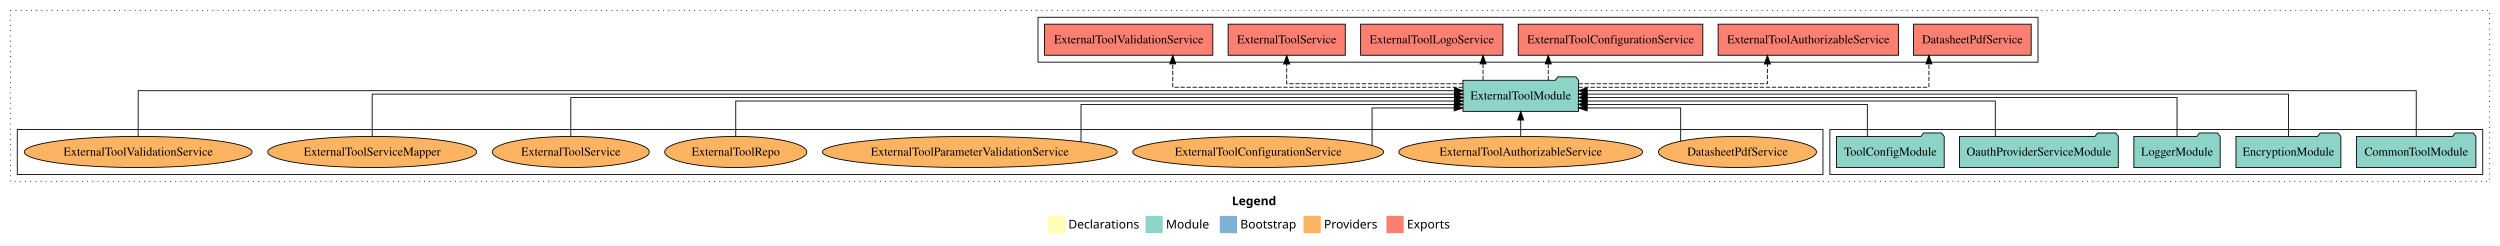
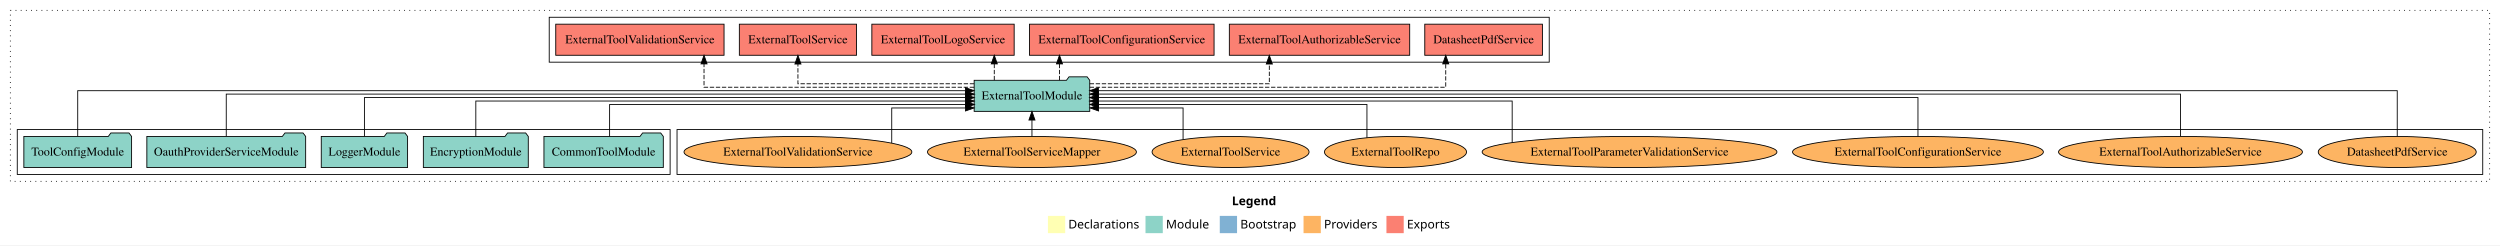
<svg xmlns="http://www.w3.org/2000/svg" width="2895pt" height="284pt" viewBox="0.00 0.00 2895.00 284.00">
  <g id="graph0" class="graph" transform="scale(1 1) rotate(0) translate(4 280)">
    <polygon fill="white" stroke="transparent" points="-4,4 -4,-280 2891,-280 2891,4 -4,4" />
    <text text-anchor="start" x="1422.51" y="-42.4" font-family="Times-12" font-weight="bold" font-size="14.00">Legend</text>
    <polygon fill="#ffffb3" stroke="transparent" points="1209.5,-10 1209.5,-30 1229.5,-30 1229.5,-10 1209.5,-10" />
    <text text-anchor="start" x="1233.13" y="-15.4" font-family="Times-12" font-size="14.00">  Declarations</text>
    <polygon fill="#8dd3c7" stroke="transparent" points="1322.5,-10 1322.5,-30 1342.5,-30 1342.5,-10 1322.5,-10" />
    <text text-anchor="start" x="1346.23" y="-15.4" font-family="Times-12" font-size="14.00">  Module</text>
    <polygon fill="#80b1d3" stroke="transparent" points="1408.5,-10 1408.5,-30 1428.5,-30 1428.5,-10 1408.5,-10" />
    <text text-anchor="start" x="1432.28" y="-15.4" font-family="Times-12" font-size="14.00">  Bootstrap</text>
    <polygon fill="#fdb462" stroke="transparent" points="1505.5,-10 1505.5,-30 1525.5,-30 1525.5,-10 1505.5,-10" />
    <text text-anchor="start" x="1529.17" y="-15.4" font-family="Times-12" font-size="14.00">  Providers</text>
    <polygon fill="#fb8072" stroke="transparent" points="1601.5,-10 1601.5,-30 1621.5,-30 1621.5,-10 1601.5,-10" />
    <text text-anchor="start" x="1625.23" y="-15.4" font-family="Times-12" font-size="14.00">  Exports</text>
    <g id="clust1" class="cluster">
      <polygon fill="none" stroke="black" stroke-dasharray="1,5" points="8,-70 8,-268 2879,-268 2879,-70 8,-70" />
    </g>
-     <g id="clust3" class="cluster">
-       <polygon fill="none" stroke="black" points="2115,-78 2115,-130 2871,-130 2871,-78 2115,-78" />
+     <g id="clust6" class="cluster">
+       <polygon fill="none" stroke="black" points="780,-78 780,-130 2871,-130 2871,-78 780,-78" />
    </g>
    <g id="clust4" class="cluster">
-       <polygon fill="none" stroke="black" points="1198,-208 1198,-260 2356,-260 2356,-208 1198,-208" />
+       <polygon fill="none" stroke="black" points="632,-208 632,-260 1790,-260 1790,-208 632,-208" />
    </g>
-     <g id="clust6" class="cluster">
-       <polygon fill="none" stroke="black" points="16,-78 16,-130 2107,-130 2107,-78 16,-78" />
+     <g id="clust3" class="cluster">
+       <polygon fill="none" stroke="black" points="16,-78 16,-130 772,-130 772,-78 16,-78" />
    </g>
    <g id="node1" class="node">
-       <polygon fill="#8dd3c7" stroke="black" points="2863.11,-122 2860.11,-126 2839.11,-126 2836.11,-122 2724.89,-122 2724.89,-86 2863.11,-86 2863.11,-122" />
-       <text text-anchor="middle" x="2794" y="-99.8" font-family="Times,serif" font-size="14.00">CommonToolModule</text>
+       <polygon fill="#8dd3c7" stroke="black" points="764.11,-122 761.11,-126 740.11,-126 737.11,-122 625.89,-122 625.89,-86 764.11,-86 764.11,-122" />
+       <text text-anchor="middle" x="695" y="-99.8" font-family="Times,serif" font-size="14.00">CommonToolModule</text>
    </g>
    <g id="node6" class="node">
-       <polygon fill="#8dd3c7" stroke="black" points="1823.92,-187 1820.92,-191 1799.92,-191 1796.92,-187 1690.08,-187 1690.08,-151 1823.92,-151 1823.92,-187" />
-       <text text-anchor="middle" x="1757" y="-164.8" font-family="Times,serif" font-size="14.00">ExternalToolModule</text>
+       <polygon fill="#8dd3c7" stroke="black" points="1257.92,-187 1254.92,-191 1233.92,-191 1230.92,-187 1124.08,-187 1124.08,-151 1257.92,-151 1257.92,-187" />
+       <text text-anchor="middle" x="1191" y="-164.8" font-family="Times,serif" font-size="14.00">ExternalToolModule</text>
    </g>
    <g id="edge1" class="edge">
-       <path fill="none" stroke="black" d="M2794,-122.28C2794,-143.32 2794,-175 2794,-175 2794,-175 1833.84,-175 1833.84,-175" />
-       <polygon fill="black" stroke="black" points="1833.84,-171.5 1823.84,-175 1833.84,-178.5 1833.84,-171.5" />
+       <path fill="none" stroke="black" d="M701.92,-122.01C701.92,-138.05 701.92,-159 701.92,-159 701.92,-159 1114.28,-159 1114.28,-159" />
+       <polygon fill="black" stroke="black" points="1114.28,-162.5 1124.28,-159 1114.28,-155.5 1114.28,-162.5" />
    </g>
    <g id="node2" class="node">
-       <polygon fill="#8dd3c7" stroke="black" points="2706.76,-122 2703.76,-126 2682.76,-126 2679.76,-122 2585.24,-122 2585.24,-86 2706.76,-86 2706.76,-122" />
-       <text text-anchor="middle" x="2646" y="-99.8" font-family="Times,serif" font-size="14.00">EncryptionModule</text>
+       <polygon fill="#8dd3c7" stroke="black" points="607.76,-122 604.76,-126 583.76,-126 580.76,-122 486.24,-122 486.24,-86 607.76,-86 607.76,-122" />
+       <text text-anchor="middle" x="547" y="-99.8" font-family="Times,serif" font-size="14.00">EncryptionModule</text>
    </g>
    <g id="edge2" class="edge">
-       <path fill="none" stroke="black" d="M2646,-122.31C2646,-142.15 2646,-171 2646,-171 2646,-171 1833.82,-171 1833.82,-171" />
-       <polygon fill="black" stroke="black" points="1833.82,-167.5 1823.82,-171 1833.82,-174.5 1833.82,-167.5" />
+       <path fill="none" stroke="black" d="M547,-122.02C547,-139.37 547,-163 547,-163 547,-163 1114.21,-163 1114.21,-163" />
+       <polygon fill="black" stroke="black" points="1114.21,-166.5 1124.21,-163 1114.2,-159.5 1114.21,-166.5" />
    </g>
    <g id="node3" class="node">
-       <polygon fill="#8dd3c7" stroke="black" points="2566.98,-122 2563.98,-126 2542.98,-126 2539.98,-122 2467.02,-122 2467.02,-86 2566.98,-86 2566.98,-122" />
-       <text text-anchor="middle" x="2517" y="-99.8" font-family="Times,serif" font-size="14.00">LoggerModule</text>
+       <polygon fill="#8dd3c7" stroke="black" points="467.98,-122 464.98,-126 443.98,-126 440.98,-122 368.02,-122 368.02,-86 467.98,-86 467.98,-122" />
+       <text text-anchor="middle" x="418" y="-99.8" font-family="Times,serif" font-size="14.00">LoggerModule</text>
    </g>
    <g id="edge3" class="edge">
-       <path fill="none" stroke="black" d="M2517,-122.22C2517,-140.83 2517,-167 2517,-167 2517,-167 1833.78,-167 1833.78,-167" />
-       <polygon fill="black" stroke="black" points="1833.78,-163.5 1823.78,-167 1833.78,-170.5 1833.78,-163.5" />
+       <path fill="none" stroke="black" d="M418,-122.22C418,-140.83 418,-167 418,-167 418,-167 1114.09,-167 1114.09,-167" />
+       <polygon fill="black" stroke="black" points="1114.09,-170.5 1124.09,-167 1114.09,-163.5 1114.09,-170.5" />
    </g>
    <g id="node4" class="node">
-       <polygon fill="#8dd3c7" stroke="black" points="2448.95,-122 2445.95,-126 2424.95,-126 2421.95,-122 2265.05,-122 2265.05,-86 2448.95,-86 2448.95,-122" />
-       <text text-anchor="middle" x="2357" y="-99.8" font-family="Times,serif" font-size="14.00">OauthProviderServiceModule</text>
+       <polygon fill="#8dd3c7" stroke="black" points="349.95,-122 346.95,-126 325.95,-126 322.95,-122 166.05,-122 166.05,-86 349.95,-86 349.95,-122" />
+       <text text-anchor="middle" x="258" y="-99.8" font-family="Times,serif" font-size="14.00">OauthProviderServiceModule</text>
    </g>
    <g id="edge4" class="edge">
-       <path fill="none" stroke="black" d="M2306.54,-122.02C2306.54,-139.37 2306.54,-163 2306.54,-163 2306.54,-163 1833.84,-163 1833.84,-163" />
-       <polygon fill="black" stroke="black" points="1833.84,-159.5 1823.84,-163 1833.84,-166.5 1833.84,-159.5" />
+       <path fill="none" stroke="black" d="M258,-122.31C258,-142.15 258,-171 258,-171 258,-171 1114.28,-171 1114.28,-171" />
+       <polygon fill="black" stroke="black" points="1114.28,-174.5 1124.28,-171 1114.28,-167.5 1114.28,-174.5" />
    </g>
    <g id="node5" class="node">
-       <polygon fill="#8dd3c7" stroke="black" points="2247.38,-122 2244.38,-126 2223.38,-126 2220.38,-122 2122.62,-122 2122.62,-86 2247.38,-86 2247.38,-122" />
-       <text text-anchor="middle" x="2185" y="-99.8" font-family="Times,serif" font-size="14.00">ToolConfigModule</text>
+       <polygon fill="#8dd3c7" stroke="black" points="148.38,-122 145.38,-126 124.38,-126 121.38,-122 23.62,-122 23.62,-86 148.38,-86 148.38,-122" />
+       <text text-anchor="middle" x="86" y="-99.8" font-family="Times,serif" font-size="14.00">ToolConfigModule</text>
    </g>
    <g id="edge5" class="edge">
-       <path fill="none" stroke="black" d="M2158.39,-122.01C2158.39,-138.05 2158.39,-159 2158.39,-159 2158.39,-159 1833.73,-159 1833.73,-159" />
-       <polygon fill="black" stroke="black" points="1833.73,-155.5 1823.73,-159 1833.73,-162.5 1833.73,-155.5" />
+       <path fill="none" stroke="black" d="M86,-122.28C86,-143.32 86,-175 86,-175 86,-175 1113.95,-175 1113.95,-175" />
+       <polygon fill="black" stroke="black" points="1113.95,-178.5 1123.95,-175 1113.95,-171.5 1113.95,-178.5" />
    </g>
    <g id="node7" class="node">
-       <polygon fill="#fb8072" stroke="black" points="2348.11,-252 2211.89,-252 2211.89,-216 2348.11,-216 2348.11,-252" />
-       <text text-anchor="middle" x="2280" y="-229.8" font-family="Times,serif" font-size="14.00">DatasheetPdfService </text>
+       <polygon fill="#fb8072" stroke="black" points="1782.11,-252 1645.89,-252 1645.89,-216 1782.11,-216 1782.11,-252" />
+       <text text-anchor="middle" x="1714" y="-229.8" font-family="Times,serif" font-size="14.00">DatasheetPdfService </text>
    </g>
    <g id="edge6" class="edge">
-       <path fill="none" stroke="black" stroke-dasharray="5,2" d="M1823.72,-179C1954.02,-179 2229.69,-179 2229.69,-179 2229.69,-179 2229.69,-205.99 2229.69,-205.99" />
-       <polygon fill="black" stroke="black" points="2226.19,-205.99 2229.69,-215.99 2233.19,-205.99 2226.19,-205.99" />
+       <path fill="none" stroke="black" stroke-dasharray="5,2" d="M1257.88,-179C1389.64,-179 1670.16,-179 1670.16,-179 1670.16,-179 1670.16,-205.99 1670.16,-205.99" />
+       <polygon fill="black" stroke="black" points="1666.66,-205.99 1670.16,-215.99 1673.66,-205.99 1666.66,-205.99" />
    </g>
    <g id="node8" class="node">
-       <polygon fill="#fb8072" stroke="black" points="2194.43,-252 1985.57,-252 1985.57,-216 2194.43,-216 2194.43,-252" />
-       <text text-anchor="middle" x="2090" y="-229.8" font-family="Times,serif" font-size="14.00">ExternalToolAuthorizableService </text>
+       <polygon fill="#fb8072" stroke="black" points="1628.43,-252 1419.57,-252 1419.57,-216 1628.43,-216 1628.43,-252" />
+       <text text-anchor="middle" x="1524" y="-229.8" font-family="Times,serif" font-size="14.00">ExternalToolAuthorizableService </text>
    </g>
    <g id="edge7" class="edge">
-       <path fill="none" stroke="black" stroke-dasharray="5,2" d="M1823.97,-183C1908.39,-183 2042.63,-183 2042.63,-183 2042.63,-183 2042.63,-205.88 2042.63,-205.88" />
-       <polygon fill="black" stroke="black" points="2039.13,-205.88 2042.63,-215.88 2046.13,-205.88 2039.13,-205.88" />
+       <path fill="none" stroke="black" stroke-dasharray="5,2" d="M1257.89,-183C1339.25,-183 1465.87,-183 1465.87,-183 1465.87,-183 1465.87,-205.88 1465.87,-205.88" />
+       <polygon fill="black" stroke="black" points="1462.37,-205.88 1465.87,-215.88 1469.37,-205.88 1462.37,-205.88" />
    </g>
    <g id="node9" class="node">
-       <polygon fill="#fb8072" stroke="black" points="1967.89,-252 1754.11,-252 1754.11,-216 1967.89,-216 1967.89,-252" />
-       <text text-anchor="middle" x="1861" y="-229.8" font-family="Times,serif" font-size="14.00">ExternalToolConfigurationService </text>
+       <polygon fill="#fb8072" stroke="black" points="1401.89,-252 1188.11,-252 1188.11,-216 1401.89,-216 1401.89,-252" />
+       <text text-anchor="middle" x="1295" y="-229.8" font-family="Times,serif" font-size="14.00">ExternalToolConfigurationService </text>
    </g>
    <g id="edge8" class="edge">
-       <path fill="none" stroke="black" stroke-dasharray="5,2" d="M1788.88,-187.11C1788.88,-187.11 1788.88,-205.99 1788.88,-205.99" />
-       <polygon fill="black" stroke="black" points="1785.38,-205.99 1788.88,-215.99 1792.38,-205.99 1785.38,-205.99" />
+       <path fill="none" stroke="black" stroke-dasharray="5,2" d="M1222.88,-187.11C1222.88,-187.11 1222.88,-205.99 1222.88,-205.99" />
+       <polygon fill="black" stroke="black" points="1219.38,-205.99 1222.88,-215.99 1226.38,-205.99 1219.38,-205.99" />
    </g>
    <g id="node10" class="node">
-       <polygon fill="#fb8072" stroke="black" points="1736.4,-252 1571.6,-252 1571.6,-216 1736.4,-216 1736.4,-252" />
-       <text text-anchor="middle" x="1654" y="-229.8" font-family="Times,serif" font-size="14.00">ExternalToolLogoService </text>
+       <polygon fill="#fb8072" stroke="black" points="1170.4,-252 1005.6,-252 1005.6,-216 1170.4,-216 1170.4,-252" />
+       <text text-anchor="middle" x="1088" y="-229.8" font-family="Times,serif" font-size="14.00">ExternalToolLogoService </text>
    </g>
    <g id="edge9" class="edge">
-       <path fill="none" stroke="black" stroke-dasharray="5,2" d="M1713.37,-187.11C1713.37,-187.11 1713.37,-205.99 1713.37,-205.99" />
-       <polygon fill="black" stroke="black" points="1709.87,-205.99 1713.37,-215.99 1716.87,-205.99 1709.87,-205.99" />
+       <path fill="none" stroke="black" stroke-dasharray="5,2" d="M1147.37,-187.11C1147.37,-187.11 1147.37,-205.99 1147.37,-205.99" />
+       <polygon fill="black" stroke="black" points="1143.87,-205.99 1147.37,-215.99 1150.87,-205.99 1143.87,-205.99" />
    </g>
    <g id="node11" class="node">
-       <polygon fill="#fb8072" stroke="black" points="1553.84,-252 1418.16,-252 1418.16,-216 1553.84,-216 1553.84,-252" />
-       <text text-anchor="middle" x="1486" y="-229.8" font-family="Times,serif" font-size="14.00">ExternalToolService </text>
+       <polygon fill="#fb8072" stroke="black" points="987.84,-252 852.16,-252 852.16,-216 987.84,-216 987.84,-252" />
+       <text text-anchor="middle" x="920" y="-229.8" font-family="Times,serif" font-size="14.00">ExternalToolService </text>
    </g>
    <g id="edge10" class="edge">
-       <path fill="none" stroke="black" stroke-dasharray="5,2" d="M1690.01,-183C1609.76,-183 1486,-183 1486,-183 1486,-183 1486,-205.88 1486,-205.88" />
-       <polygon fill="black" stroke="black" points="1482.5,-205.88 1486,-215.88 1489.5,-205.88 1482.5,-205.88" />
+       <path fill="none" stroke="black" stroke-dasharray="5,2" d="M1124.01,-183C1043.76,-183 920,-183 920,-183 920,-183 920,-205.88 920,-205.88" />
+       <polygon fill="black" stroke="black" points="916.5,-205.88 920,-215.88 923.5,-205.88 916.5,-205.88" />
    </g>
    <g id="node12" class="node">
-       <polygon fill="#fb8072" stroke="black" points="1400.44,-252 1205.56,-252 1205.56,-216 1400.44,-216 1400.44,-252" />
-       <text text-anchor="middle" x="1303" y="-229.8" font-family="Times,serif" font-size="14.00">ExternalToolValidationService </text>
+       <polygon fill="#fb8072" stroke="black" points="834.44,-252 639.56,-252 639.56,-216 834.44,-216 834.44,-252" />
+       <text text-anchor="middle" x="737" y="-229.8" font-family="Times,serif" font-size="14.00">ExternalToolValidationService </text>
    </g>
    <g id="edge11" class="edge">
-       <path fill="none" stroke="black" stroke-dasharray="5,2" d="M1690.01,-179C1575.43,-179 1354.05,-179 1354.05,-179 1354.05,-179 1354.05,-205.99 1354.05,-205.99" />
-       <polygon fill="black" stroke="black" points="1350.55,-205.99 1354.05,-215.99 1357.55,-205.99 1350.55,-205.99" />
+       <path fill="none" stroke="black" stroke-dasharray="5,2" d="M1123.98,-179C1014.97,-179 811.26,-179 811.26,-179 811.26,-179 811.26,-205.99 811.26,-205.99" />
+       <polygon fill="black" stroke="black" points="807.76,-205.99 811.26,-215.99 814.76,-205.99 807.76,-205.99" />
    </g>
    <g id="node13" class="node">
-       <ellipse fill="#fdb462" stroke="black" cx="2008" cy="-104" rx="91.45" ry="18" />
-       <text text-anchor="middle" x="2008" y="-99.8" font-family="Times,serif" font-size="14.00">DatasheetPdfService</text>
+       <ellipse fill="#fdb462" stroke="black" cx="2772" cy="-104" rx="91.45" ry="18" />
+       <text text-anchor="middle" x="2772" y="-99.8" font-family="Times,serif" font-size="14.00">DatasheetPdfService</text>
    </g>
    <g id="edge12" class="edge">
-       <path fill="none" stroke="black" d="M1942.24,-116.61C1942.24,-131.71 1942.24,-155 1942.24,-155 1942.24,-155 1833.87,-155 1833.87,-155" />
-       <polygon fill="black" stroke="black" points="1833.87,-151.5 1823.87,-155 1833.87,-158.5 1833.87,-151.5" />
+       <path fill="none" stroke="black" d="M2772,-122.28C2772,-143.32 2772,-175 2772,-175 2772,-175 1267.92,-175 1267.92,-175" />
+       <polygon fill="black" stroke="black" points="1267.92,-171.5 1257.92,-175 1267.92,-178.5 1267.92,-171.5" />
    </g>
    <g id="node14" class="node">
-       <ellipse fill="#fdb462" stroke="black" cx="1757" cy="-104" rx="141.21" ry="18" />
-       <text text-anchor="middle" x="1757" y="-99.8" font-family="Times,serif" font-size="14.00">ExternalToolAuthorizableService</text>
+       <ellipse fill="#fdb462" stroke="black" cx="2521" cy="-104" rx="141.21" ry="18" />
+       <text text-anchor="middle" x="2521" y="-99.8" font-family="Times,serif" font-size="14.00">ExternalToolAuthorizableService</text>
    </g>
    <g id="edge13" class="edge">
-       <path fill="none" stroke="black" d="M1757,-122.11C1757,-122.11 1757,-140.99 1757,-140.99" />
-       <polygon fill="black" stroke="black" points="1753.5,-140.99 1757,-150.99 1760.5,-140.99 1753.5,-140.99" />
+       <path fill="none" stroke="black" d="M2521,-122.31C2521,-142.15 2521,-171 2521,-171 2521,-171 1267.87,-171 1267.87,-171" />
+       <polygon fill="black" stroke="black" points="1267.87,-167.5 1257.87,-171 1267.87,-174.5 1267.87,-167.5" />
    </g>
    <g id="node15" class="node">
-       <ellipse fill="#fdb462" stroke="black" cx="1453" cy="-104" rx="145.24" ry="18" />
-       <text text-anchor="middle" x="1453" y="-99.8" font-family="Times,serif" font-size="14.00">ExternalToolConfigurationService</text>
+       <ellipse fill="#fdb462" stroke="black" cx="2217" cy="-104" rx="145.24" ry="18" />
+       <text text-anchor="middle" x="2217" y="-99.8" font-family="Times,serif" font-size="14.00">ExternalToolConfigurationService</text>
    </g>
    <g id="edge14" class="edge">
-       <path fill="none" stroke="black" d="M1584.84,-111.53C1584.84,-125.71 1584.84,-155 1584.84,-155 1584.84,-155 1679.94,-155 1679.94,-155" />
-       <polygon fill="black" stroke="black" points="1679.94,-158.5 1689.94,-155 1679.94,-151.5 1679.94,-158.5" />
+       <path fill="none" stroke="black" d="M2217,-122.22C2217,-140.83 2217,-167 2217,-167 2217,-167 1267.92,-167 1267.92,-167" />
+       <polygon fill="black" stroke="black" points="1267.92,-163.5 1257.92,-167 1267.92,-170.5 1267.92,-163.5" />
    </g>
    <g id="node16" class="node">
-       <ellipse fill="#fdb462" stroke="black" cx="1119" cy="-104" rx="170.7" ry="18" />
-       <text text-anchor="middle" x="1119" y="-99.8" font-family="Times,serif" font-size="14.00">ExternalToolParameterValidationService</text>
+       <ellipse fill="#fdb462" stroke="black" cx="1883" cy="-104" rx="170.7" ry="18" />
+       <text text-anchor="middle" x="1883" y="-99.8" font-family="Times,serif" font-size="14.00">ExternalToolParameterValidationService</text>
    </g>
    <g id="edge15" class="edge">
-       <path fill="none" stroke="black" d="M1247.81,-115.93C1247.81,-132.11 1247.81,-159 1247.81,-159 1247.81,-159 1680.17,-159 1680.17,-159" />
-       <polygon fill="black" stroke="black" points="1680.17,-162.5 1690.17,-159 1680.17,-155.5 1680.17,-162.5" />
+       <path fill="none" stroke="black" d="M1747.1,-115.1C1747.1,-132.19 1747.1,-163 1747.1,-163 1747.1,-163 1267.8,-163 1267.8,-163" />
+       <polygon fill="black" stroke="black" points="1267.8,-159.5 1257.8,-163 1267.8,-166.5 1267.8,-159.5" />
    </g>
    <g id="node17" class="node">
-       <ellipse fill="#fdb462" stroke="black" cx="848" cy="-104" rx="82.24" ry="18" />
-       <text text-anchor="middle" x="848" y="-99.8" font-family="Times,serif" font-size="14.00">ExternalToolRepo</text>
+       <ellipse fill="#fdb462" stroke="black" cx="1612" cy="-104" rx="82.24" ry="18" />
+       <text text-anchor="middle" x="1612" y="-99.8" font-family="Times,serif" font-size="14.00">ExternalToolRepo</text>
    </g>
    <g id="edge16" class="edge">
-       <path fill="none" stroke="black" d="M848,-122.02C848,-139.37 848,-163 848,-163 848,-163 1680.16,-163 1680.16,-163" />
-       <polygon fill="black" stroke="black" points="1680.16,-166.5 1690.16,-163 1680.16,-159.5 1680.16,-166.5" />
+       <path fill="none" stroke="black" d="M1578.92,-120.5C1578.92,-136.7 1578.92,-159 1578.92,-159 1578.92,-159 1268.13,-159 1268.13,-159" />
+       <polygon fill="black" stroke="black" points="1268.13,-155.5 1258.13,-159 1268.13,-162.5 1268.13,-155.5" />
    </g>
    <g id="node18" class="node">
-       <ellipse fill="#fdb462" stroke="black" cx="657" cy="-104" rx="90.89" ry="18" />
-       <text text-anchor="middle" x="657" y="-99.8" font-family="Times,serif" font-size="14.00">ExternalToolService</text>
+       <ellipse fill="#fdb462" stroke="black" cx="1421" cy="-104" rx="90.89" ry="18" />
+       <text text-anchor="middle" x="1421" y="-99.8" font-family="Times,serif" font-size="14.00">ExternalToolService</text>
    </g>
    <g id="edge17" class="edge">
-       <path fill="none" stroke="black" d="M657,-122.22C657,-140.83 657,-167 657,-167 657,-167 1680.26,-167 1680.26,-167" />
-       <polygon fill="black" stroke="black" points="1680.26,-170.5 1690.26,-167 1680.26,-163.5 1680.26,-170.5" />
+       <path fill="none" stroke="black" d="M1366,-118.48C1366,-133.56 1366,-155 1366,-155 1366,-155 1268.16,-155 1268.16,-155" />
+       <polygon fill="black" stroke="black" points="1268.16,-151.5 1258.16,-155 1268.16,-158.5 1268.16,-151.5" />
    </g>
    <g id="node19" class="node">
-       <ellipse fill="#fdb462" stroke="black" cx="427" cy="-104" rx="120.95" ry="18" />
-       <text text-anchor="middle" x="427" y="-99.8" font-family="Times,serif" font-size="14.00">ExternalToolServiceMapper</text>
+       <ellipse fill="#fdb462" stroke="black" cx="1191" cy="-104" rx="120.95" ry="18" />
+       <text text-anchor="middle" x="1191" y="-99.8" font-family="Times,serif" font-size="14.00">ExternalToolServiceMapper</text>
    </g>
    <g id="edge18" class="edge">
-       <path fill="none" stroke="black" d="M427,-122.31C427,-142.15 427,-171 427,-171 427,-171 1680.13,-171 1680.13,-171" />
-       <polygon fill="black" stroke="black" points="1680.13,-174.5 1690.13,-171 1680.13,-167.5 1680.13,-174.5" />
+       <path fill="none" stroke="black" d="M1191,-122.11C1191,-122.11 1191,-140.99 1191,-140.99" />
+       <polygon fill="black" stroke="black" points="1187.5,-140.99 1191,-150.99 1194.5,-140.99 1187.5,-140.99" />
    </g>
    <g id="node20" class="node">
-       <ellipse fill="#fdb462" stroke="black" cx="156" cy="-104" rx="131.92" ry="18" />
-       <text text-anchor="middle" x="156" y="-99.8" font-family="Times,serif" font-size="14.00">ExternalToolValidationService</text>
+       <ellipse fill="#fdb462" stroke="black" cx="920" cy="-104" rx="131.92" ry="18" />
+       <text text-anchor="middle" x="920" y="-99.8" font-family="Times,serif" font-size="14.00">ExternalToolValidationService</text>
    </g>
    <g id="edge19" class="edge">
-       <path fill="none" stroke="black" d="M156,-122.28C156,-143.32 156,-175 156,-175 156,-175 1680.25,-175 1680.25,-175" />
-       <polygon fill="black" stroke="black" points="1680.25,-178.5 1690.25,-175 1680.25,-171.5 1680.25,-178.5" />
+       <path fill="none" stroke="black" d="M1028.63,-114.32C1028.63,-129.22 1028.63,-155 1028.63,-155 1028.63,-155 1114.02,-155 1114.02,-155" />
+       <polygon fill="black" stroke="black" points="1114.02,-158.5 1124.02,-155 1114.02,-151.5 1114.02,-158.5" />
    </g>
  </g>
</svg>
